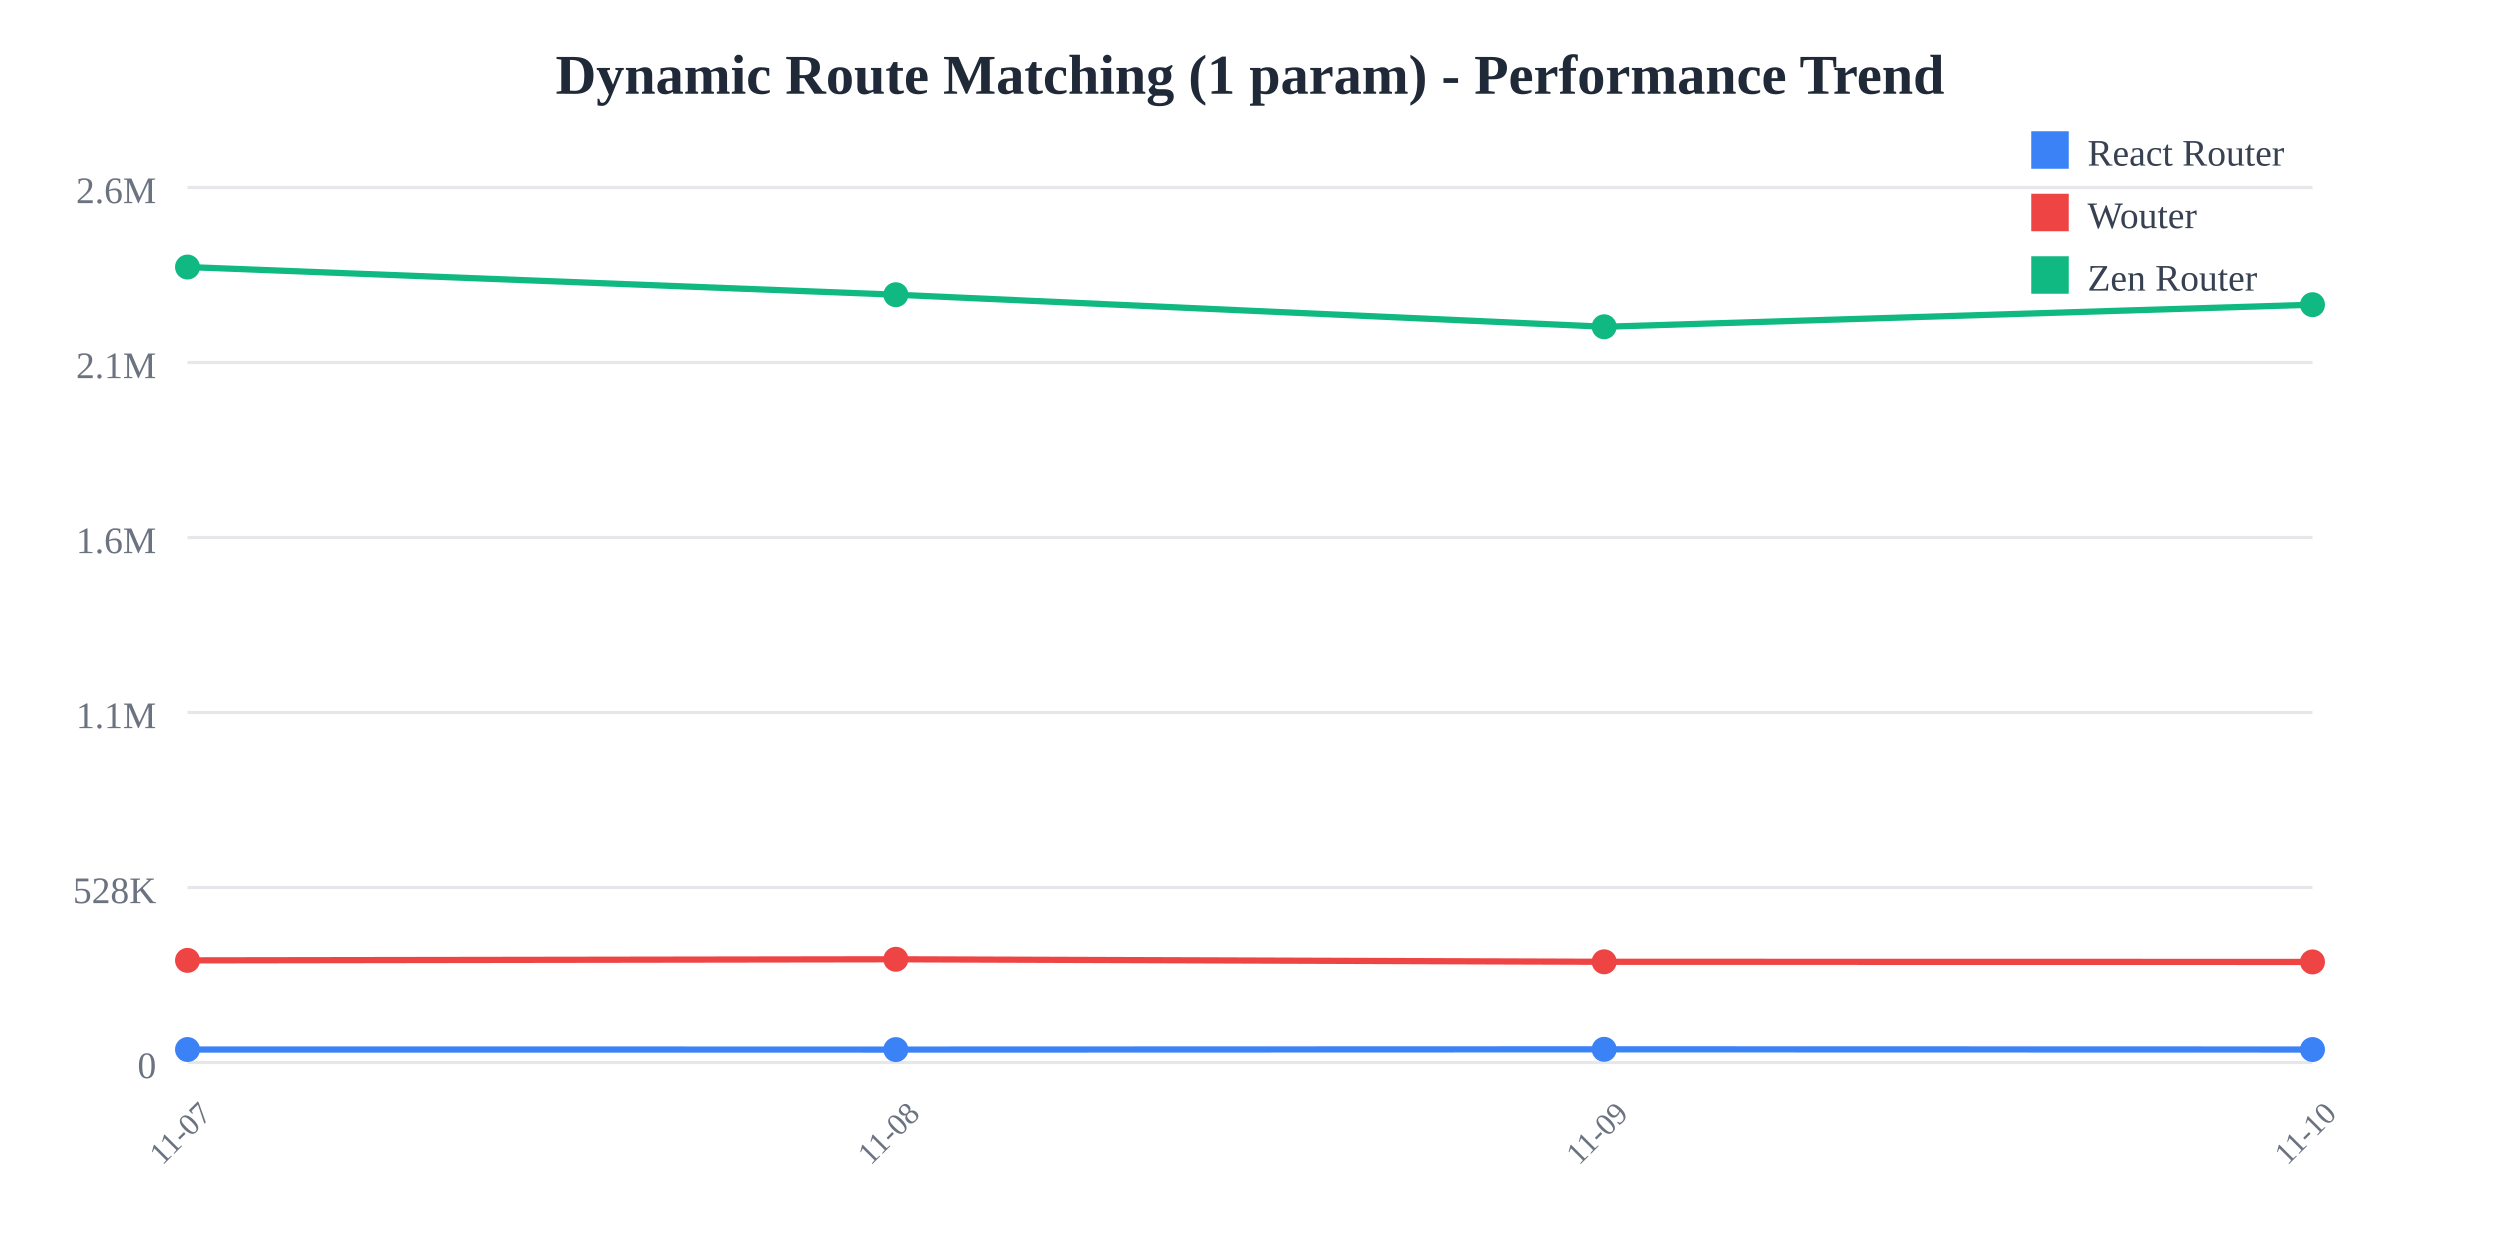
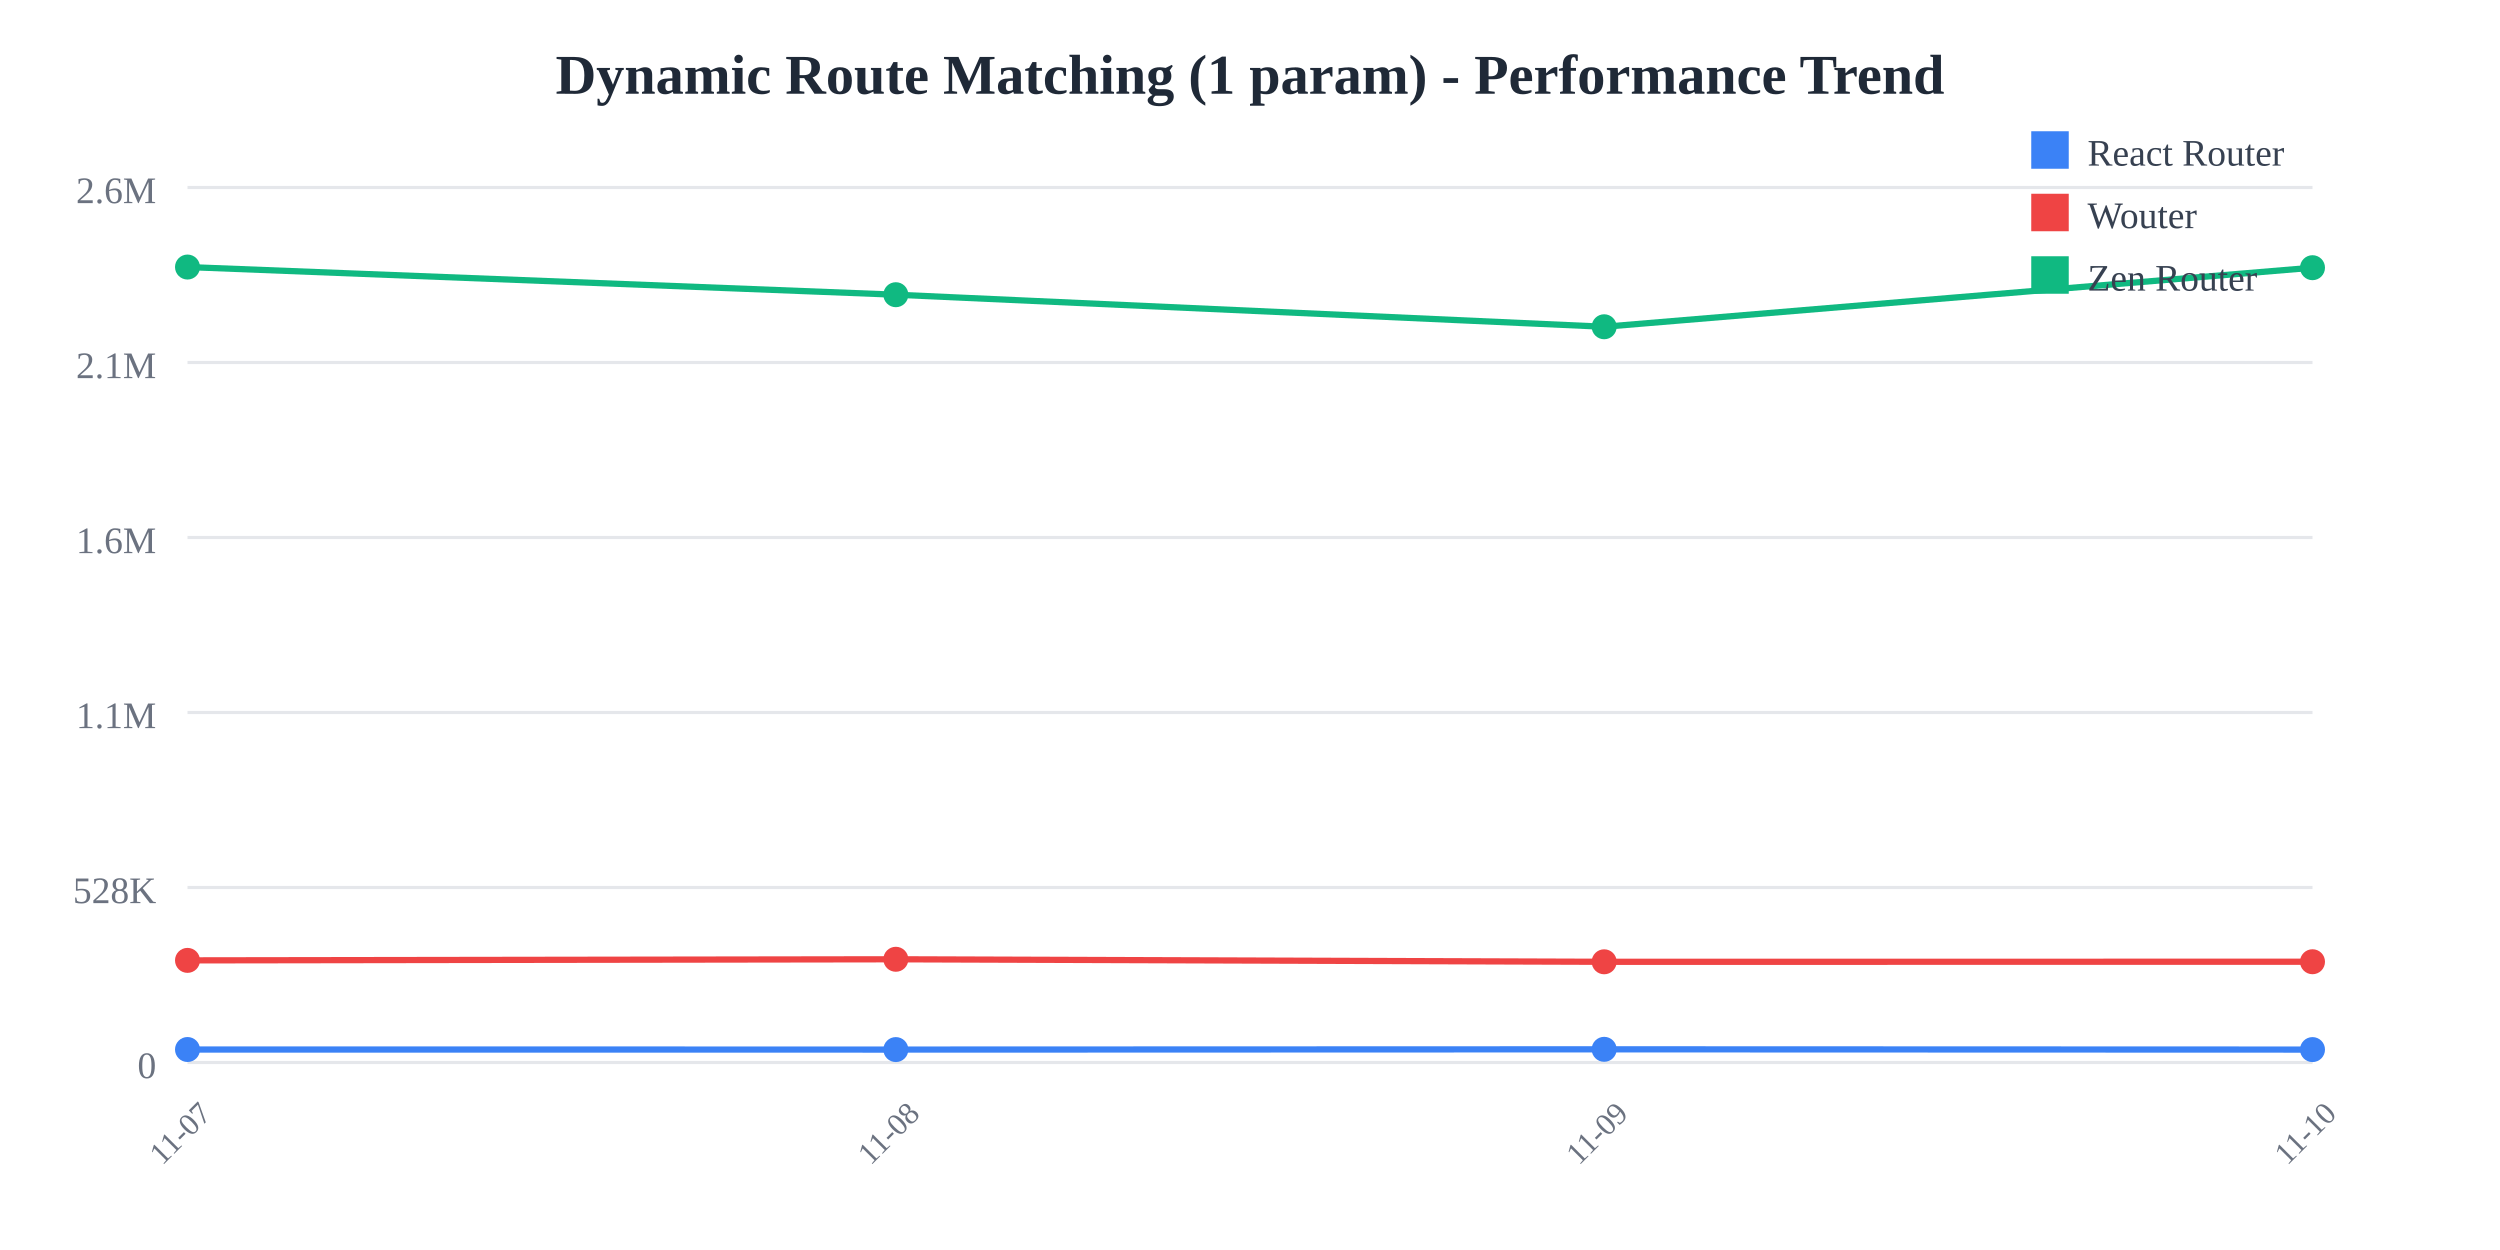
<svg xmlns="http://www.w3.org/2000/svg" width="800" height="400">
  <rect width="800" height="400" fill="white" />
  <text x="400" y="30" text-anchor="middle" font-size="18" font-weight="bold" fill="#1f2937">
    Dynamic Route Matching (1 param) - Performance Trend
  </text>
  <line x1="60" y1="60" x2="740" y2="60" stroke="#e5e7eb" stroke-width="1" />
  <text x="50" y="65" text-anchor="end" font-size="12" fill="#6b7280">
    2.6M
  </text>
  <line x1="60" y1="116" x2="740" y2="116" stroke="#e5e7eb" stroke-width="1" />
  <text x="50" y="121" text-anchor="end" font-size="12" fill="#6b7280">
    2.1M
  </text>
  <line x1="60" y1="172" x2="740" y2="172" stroke="#e5e7eb" stroke-width="1" />
  <text x="50" y="177" text-anchor="end" font-size="12" fill="#6b7280">
    1.6M
  </text>
  <line x1="60" y1="228" x2="740" y2="228" stroke="#e5e7eb" stroke-width="1" />
  <text x="50" y="233" text-anchor="end" font-size="12" fill="#6b7280">
    1.1M
  </text>
  <line x1="60" y1="284" x2="740" y2="284" stroke="#e5e7eb" stroke-width="1" />
  <text x="50" y="289" text-anchor="end" font-size="12" fill="#6b7280">
    528K
  </text>
  <line x1="60" y1="340" x2="740" y2="340" stroke="#e5e7eb" stroke-width="1" />
  <text x="50" y="345" text-anchor="end" font-size="12" fill="#6b7280">
    0
  </text>
  <text x="60" y="365" text-anchor="middle" font-size="10" fill="#6b7280" transform="rotate(-45, 60, 365)">
    11-07
  </text>
  <text x="286.667" y="365" text-anchor="middle" font-size="10" fill="#6b7280" transform="rotate(-45, 286.6667, 365)">
    11-08
  </text>
  <text x="513.333" y="365" text-anchor="middle" font-size="10" fill="#6b7280" transform="rotate(-45, 513.3333, 365)">
    11-09
  </text>
  <text x="740" y="365" text-anchor="middle" font-size="10" fill="#6b7280" transform="rotate(-45, 740, 365)">
    11-10
  </text>
-   <polyline points="60,335.844 286.667,335.865 513.333,335.783 740,335.848" fill="none" stroke="#3b82f6" stroke-width="2" />
+   <polyline points="60,335.844 286.667,335.865 513.333,335.783 740,335.868" fill="none" stroke="#3b82f6" stroke-width="2" />
  <circle cx="60" cy="335.844" r="4" fill="#3b82f6" />
  <circle cx="286.667" cy="335.865" r="4" fill="#3b82f6" />
  <circle cx="513.333" cy="335.783" r="4" fill="#3b82f6" />
-   <circle cx="740" cy="335.848" r="4" fill="#3b82f6" />
-   <polyline points="60,307.323 286.667,306.969 513.333,307.775 740,307.815" fill="none" stroke="#ef4444" stroke-width="2" />
+   <circle cx="740" cy="335.868" r="4" fill="#3b82f6" />
+   <polyline points="60,307.323 286.667,306.969 513.333,307.775 740,307.757" fill="none" stroke="#ef4444" stroke-width="2" />
  <circle cx="60" cy="307.323" r="4" fill="#ef4444" />
  <circle cx="286.667" cy="306.969" r="4" fill="#ef4444" />
  <circle cx="513.333" cy="307.775" r="4" fill="#ef4444" />
-   <circle cx="740" cy="307.815" r="4" fill="#ef4444" />
-   <polyline points="60,85.455 286.667,94.308 513.333,104.565 740,97.501" fill="none" stroke="#10b981" stroke-width="2" />
+   <circle cx="740" cy="307.757" r="4" fill="#ef4444" />
+   <polyline points="60,85.455 286.667,94.308 513.333,104.565 740,85.663" fill="none" stroke="#10b981" stroke-width="2" />
  <circle cx="60" cy="85.455" r="4" fill="#10b981" />
  <circle cx="286.667" cy="94.308" r="4" fill="#10b981" />
  <circle cx="513.333" cy="104.565" r="4" fill="#10b981" />
-   <circle cx="740" cy="97.501" r="4" fill="#10b981" />
+   <circle cx="740" cy="85.663" r="4" fill="#10b981" />
  <rect x="650" y="42" width="12" height="12" fill="#3b82f6" />
  <text x="668" y="53" font-size="12" fill="#374151">React Router</text>
  <rect x="650" y="62" width="12" height="12" fill="#ef4444" />
  <text x="668" y="73" font-size="12" fill="#374151">Wouter</text>
  <rect x="650" y="82" width="12" height="12" fill="#10b981" />
  <text x="668" y="93" font-size="12" fill="#374151">Zen Router</text>
</svg>
